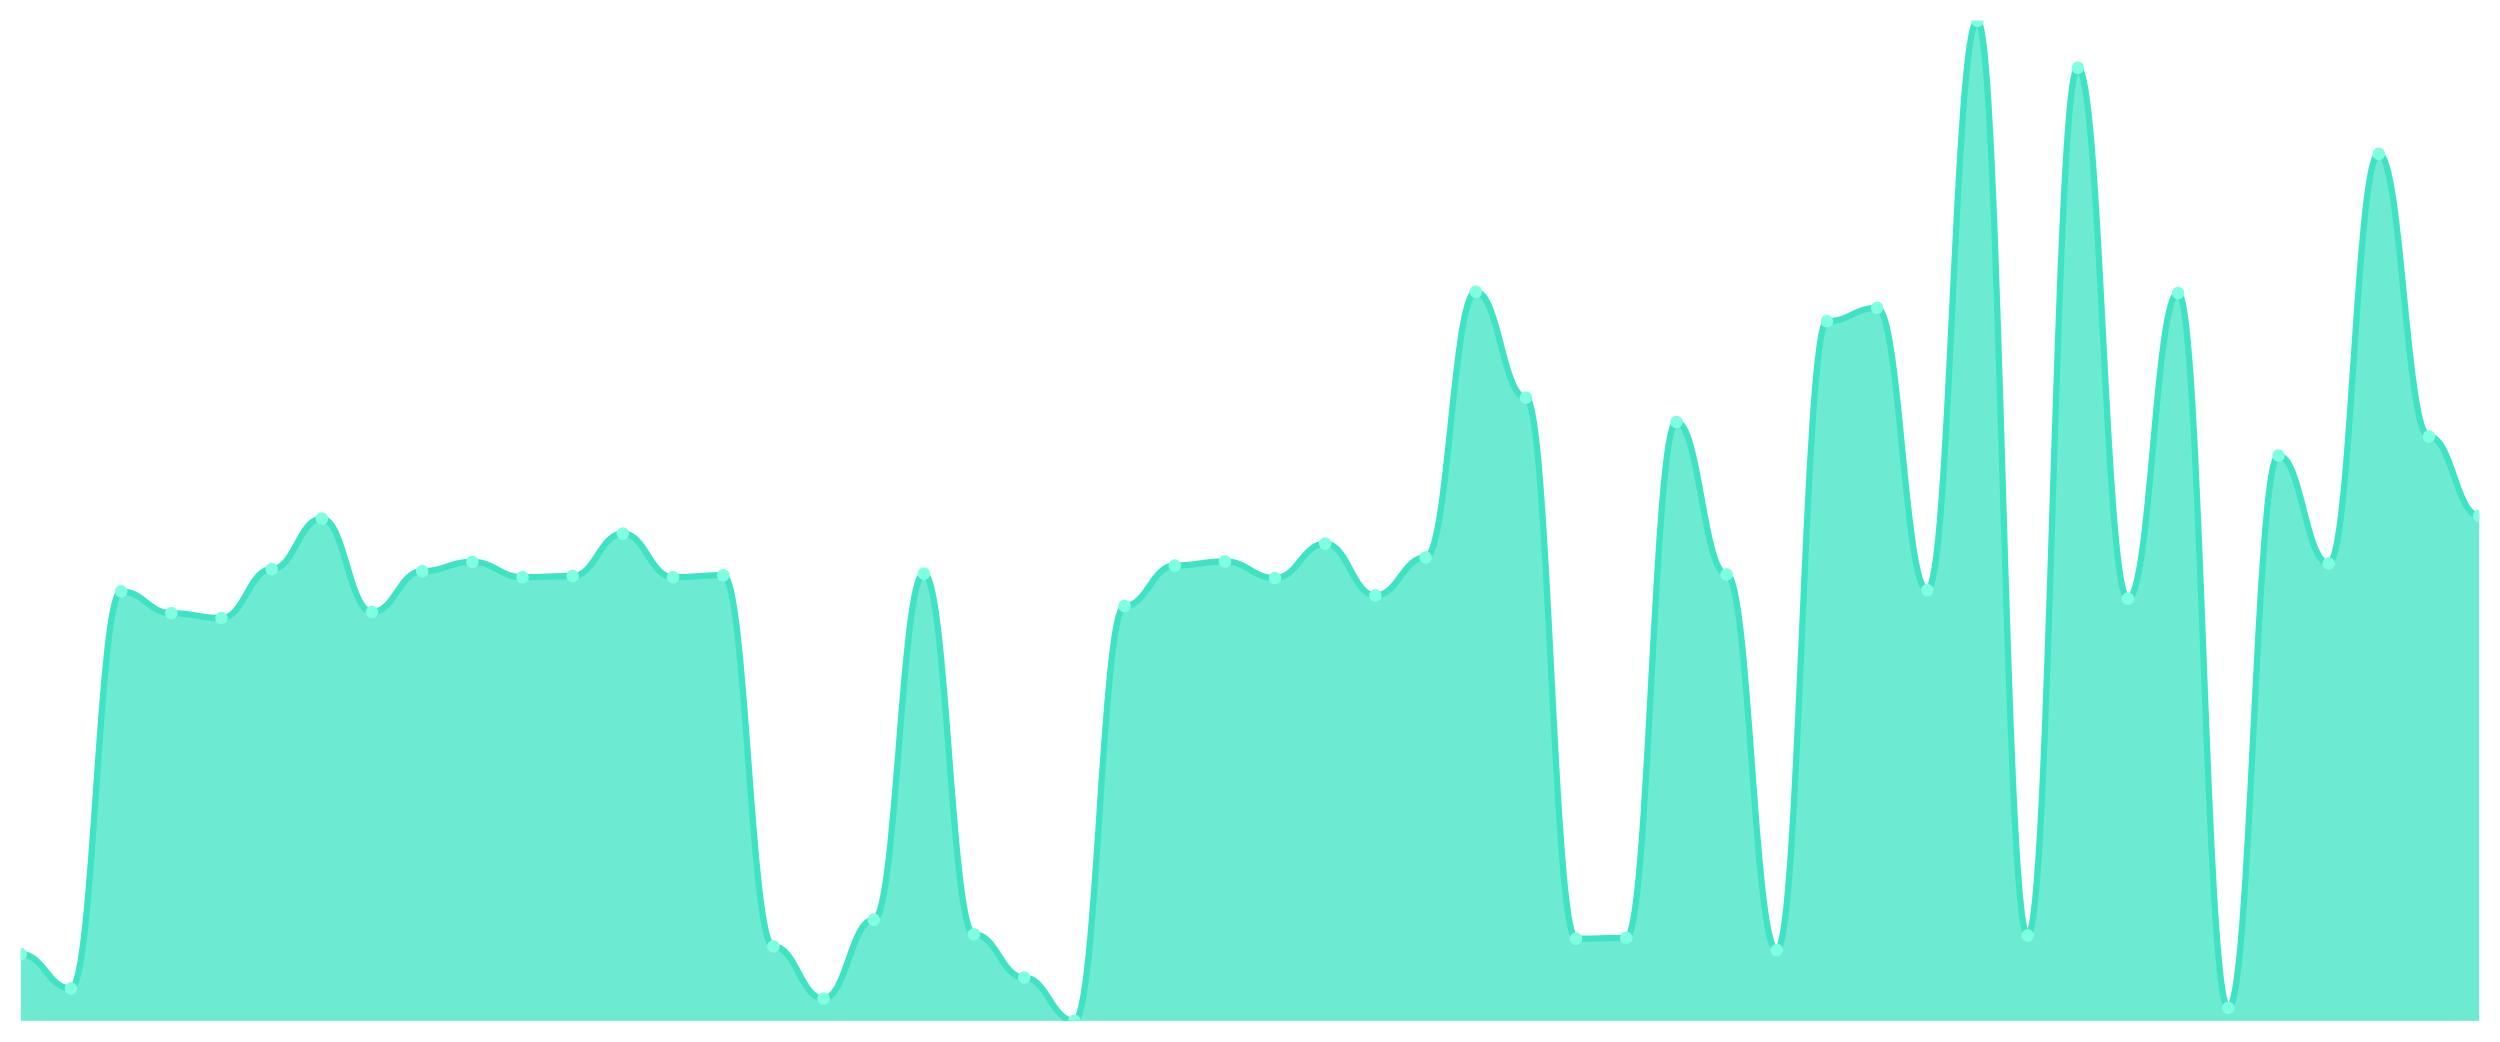
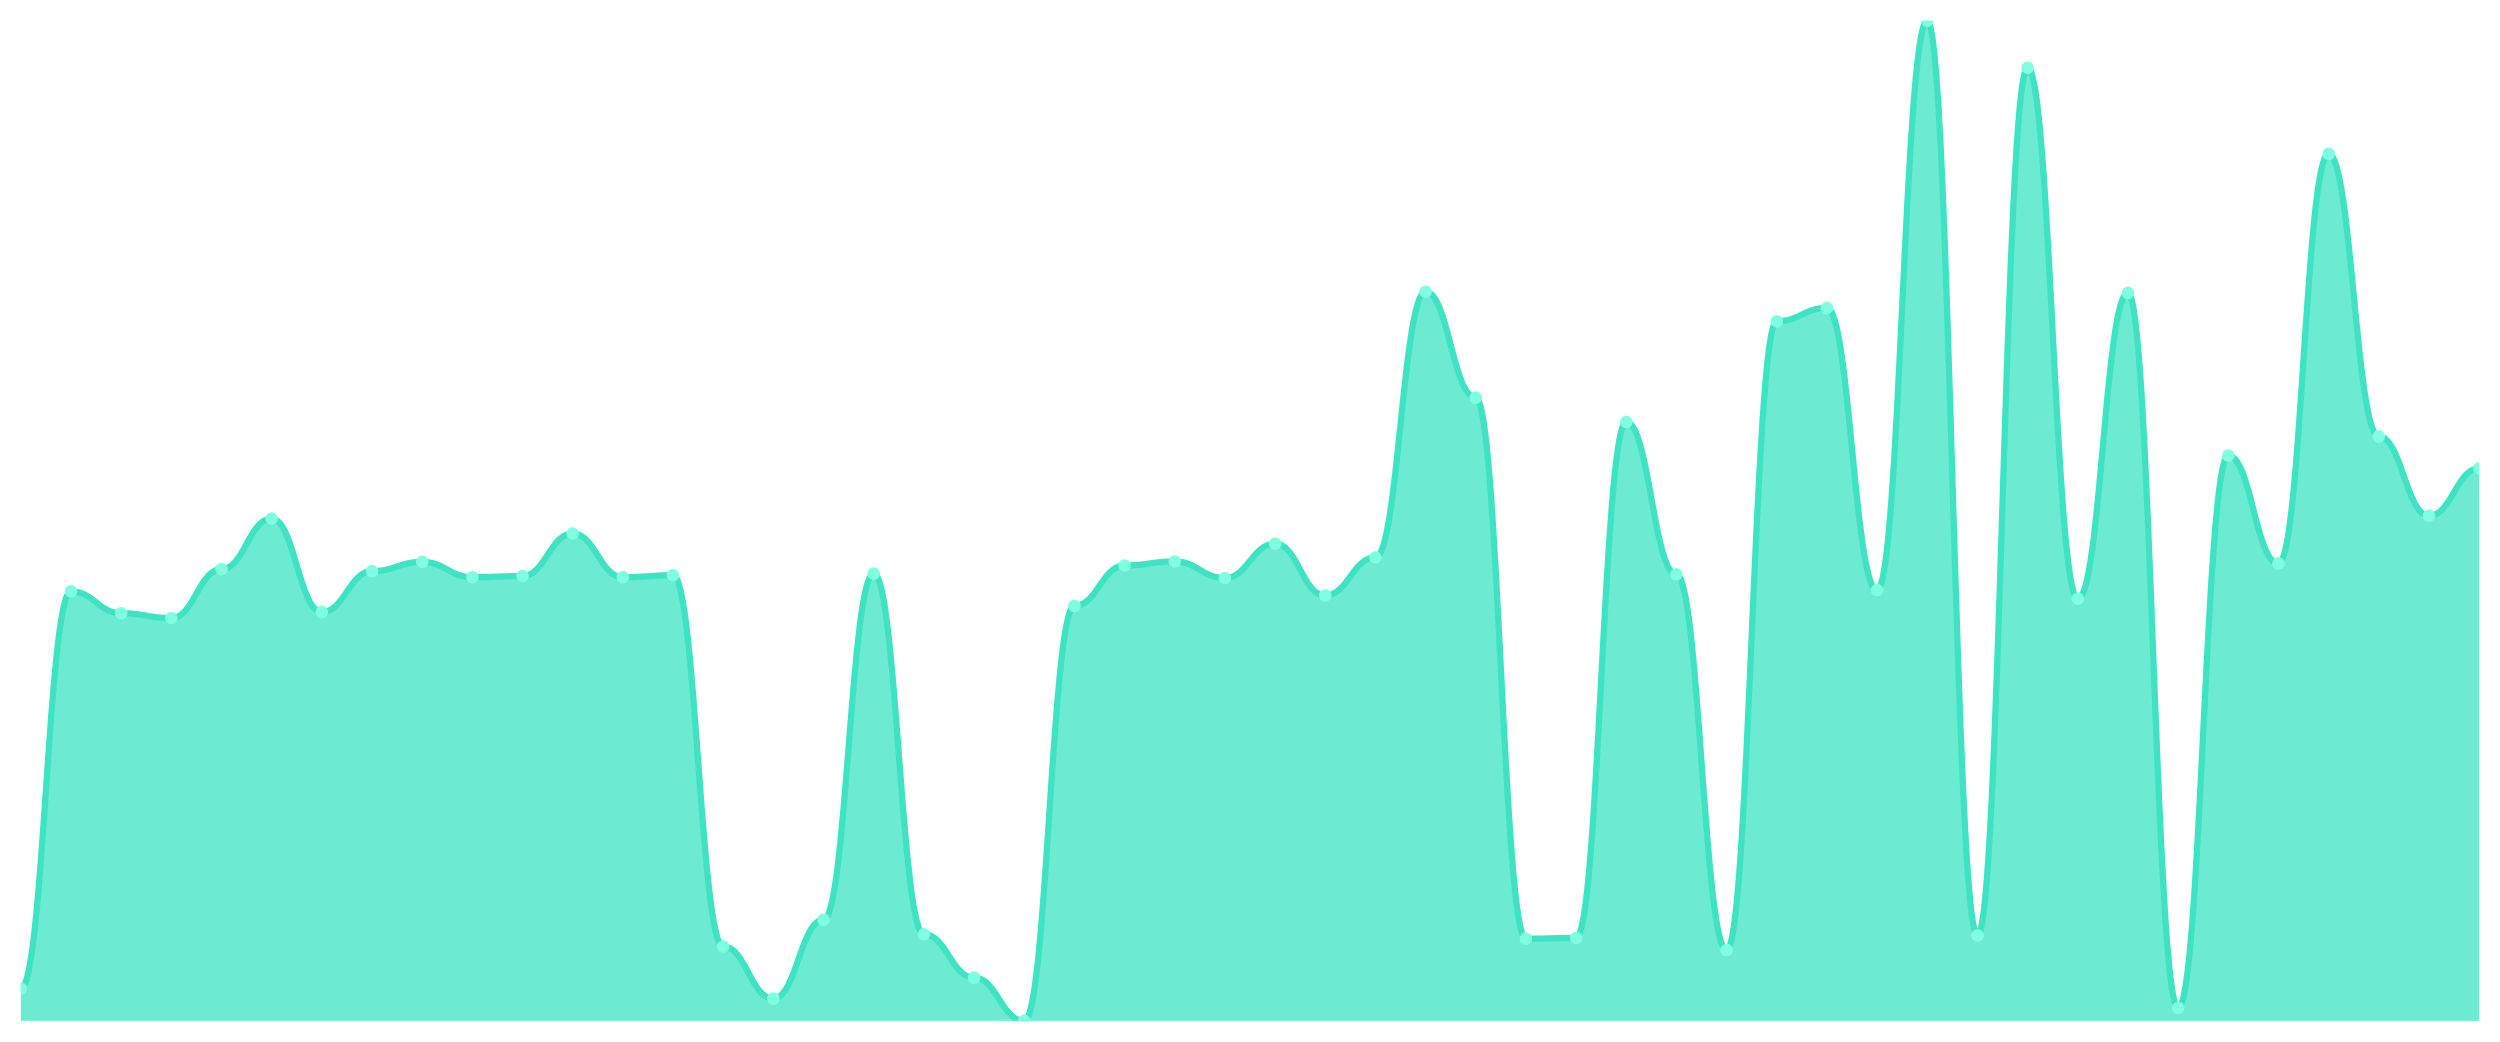
<svg xmlns="http://www.w3.org/2000/svg" viewBox="0 0 1200 500" width="1200" height="500">
  <defs>
    <clipPath id="c">
      <rect x="10" y="10" width="1180" height="480" />
    </clipPath>
  </defs>
  <rect width="1200" height="500" fill="none" />
  <g clip-path="url(#c)">
-     <path d="M 10,490 L 10,457.974 C 20.837,457.974 23.245,474.472 34.082,474.472 C 44.918,474.472 47.327,283.87 58.163,283.87 C 69,283.87 71.408,294.351 82.245,294.351 C 93.082,294.351 95.49,296.68 106.327,296.68 C 117.163,296.68 119.571,273.195 130.408,273.195 C 141.245,273.195 143.653,248.932 154.49,248.932 C 165.327,248.932 167.735,293.769 178.571,293.769 C 189.408,293.769 191.816,274.165 202.653,274.165 C 213.49,274.165 215.898,269.701 226.735,269.701 C 237.571,269.701 239.98,277.076 250.816,277.076 C 261.653,277.076 264.061,276.494 274.898,276.494 C 285.735,276.494 288.143,256.114 298.98,256.114 C 309.816,256.114 312.224,277.076 323.061,277.076 C 333.898,277.076 336.306,276.106 347.143,276.106 C 357.98,276.106 360.388,454.286 371.224,454.286 C 382.061,454.286 384.469,479.325 395.306,479.325 C 406.143,479.325 408.551,441.476 419.388,441.476 C 430.224,441.476 432.633,275.33 443.469,275.33 C 454.306,275.33 456.714,448.463 467.551,448.463 C 478.388,448.463 480.796,469.232 491.633,469.232 C 502.469,469.232 504.878,490 515.714,490 C 526.551,490 528.959,290.857 539.796,290.857 C 550.633,290.857 553.041,271.448 563.878,271.448 C 574.714,271.448 577.122,269.507 587.959,269.507 C 598.796,269.507 601.204,277.465 612.041,277.465 C 622.878,277.465 625.286,260.966 636.122,260.966 C 646.959,260.966 649.367,285.811 660.204,285.811 C 671.041,285.811 673.449,267.566 684.286,267.566 C 695.122,267.566 697.531,140.044 708.367,140.044 C 719.204,140.044 721.612,190.898 732.449,190.898 C 743.286,190.898 745.694,450.598 756.531,450.598 C 767.367,450.598 769.776,450.21 780.612,450.21 C 791.449,450.21 793.857,202.543 804.694,202.543 C 815.531,202.543 817.939,275.718 828.776,275.718 C 839.612,275.718 842.02,456.033 852.857,456.033 C 863.694,456.033 866.102,154.214 876.939,154.214 C 887.776,154.214 890.184,147.808 901.02,147.808 C 911.857,147.808 914.265,283.288 925.102,283.288 C 935.939,283.288 938.347,10 949.184,10 C 960.02,10 962.429,449.046 973.265,449.046 C 984.102,449.046 986.51,32.515 997.347,32.515 C 1008.184,32.515 1010.592,287.364 1021.429,287.364 C 1032.265,287.364 1034.673,140.627 1045.51,140.627 C 1056.347,140.627 1058.755,483.789 1069.592,483.789 C 1080.429,483.789 1082.837,218.653 1093.673,218.653 C 1104.51,218.653 1106.918,270.477 1117.755,270.477 C 1128.592,270.477 1131,73.858 1141.837,73.858 C 1152.673,73.858 1155.082,209.531 1165.918,209.531 C 1176.755,209.531 1179.163,247.574 1190,247.574 L 1190,490 Z" fill="rgba(61,227,195,0.75)" />
-     <path d="M 10,457.974 C 20.837,457.974 23.245,474.472 34.082,474.472 C 44.918,474.472 47.327,283.87 58.163,283.87 C 69,283.87 71.408,294.351 82.245,294.351 C 93.082,294.351 95.49,296.68 106.327,296.68 C 117.163,296.68 119.571,273.195 130.408,273.195 C 141.245,273.195 143.653,248.932 154.49,248.932 C 165.327,248.932 167.735,293.769 178.571,293.769 C 189.408,293.769 191.816,274.165 202.653,274.165 C 213.49,274.165 215.898,269.701 226.735,269.701 C 237.571,269.701 239.98,277.076 250.816,277.076 C 261.653,277.076 264.061,276.494 274.898,276.494 C 285.735,276.494 288.143,256.114 298.98,256.114 C 309.816,256.114 312.224,277.076 323.061,277.076 C 333.898,277.076 336.306,276.106 347.143,276.106 C 357.98,276.106 360.388,454.286 371.224,454.286 C 382.061,454.286 384.469,479.325 395.306,479.325 C 406.143,479.325 408.551,441.476 419.388,441.476 C 430.224,441.476 432.633,275.33 443.469,275.33 C 454.306,275.33 456.714,448.463 467.551,448.463 C 478.388,448.463 480.796,469.232 491.633,469.232 C 502.469,469.232 504.878,490 515.714,490 C 526.551,490 528.959,290.857 539.796,290.857 C 550.633,290.857 553.041,271.448 563.878,271.448 C 574.714,271.448 577.122,269.507 587.959,269.507 C 598.796,269.507 601.204,277.465 612.041,277.465 C 622.878,277.465 625.286,260.966 636.122,260.966 C 646.959,260.966 649.367,285.811 660.204,285.811 C 671.041,285.811 673.449,267.566 684.286,267.566 C 695.122,267.566 697.531,140.044 708.367,140.044 C 719.204,140.044 721.612,190.898 732.449,190.898 C 743.286,190.898 745.694,450.598 756.531,450.598 C 767.367,450.598 769.776,450.21 780.612,450.21 C 791.449,450.21 793.857,202.543 804.694,202.543 C 815.531,202.543 817.939,275.718 828.776,275.718 C 839.612,275.718 842.02,456.033 852.857,456.033 C 863.694,456.033 866.102,154.214 876.939,154.214 C 887.776,154.214 890.184,147.808 901.02,147.808 C 911.857,147.808 914.265,283.288 925.102,283.288 C 935.939,283.288 938.347,10 949.184,10 C 960.02,10 962.429,449.046 973.265,449.046 C 984.102,449.046 986.51,32.515 997.347,32.515 C 1008.184,32.515 1010.592,287.364 1021.429,287.364 C 1032.265,287.364 1034.673,140.627 1045.51,140.627 C 1056.347,140.627 1058.755,483.789 1069.592,483.789 C 1080.429,483.789 1082.837,218.653 1093.673,218.653 C 1104.51,218.653 1106.918,270.477 1117.755,270.477 C 1128.592,270.477 1131,73.858 1141.837,73.858 C 1152.673,73.858 1155.082,209.531 1165.918,209.531 C 1176.755,209.531 1179.163,247.574 1190,247.574" fill="none" stroke="#3de3c3" stroke-width="3" stroke-linecap="round" stroke-linejoin="round" />
-     <circle cx="10" cy="457.974" r="3" fill="#7fffe1" />
-     <circle cx="34.082" cy="474.472" r="3" fill="#7fffe1" />
-     <circle cx="58.163" cy="283.87" r="3" fill="#7fffe1" />
-     <circle cx="82.245" cy="294.351" r="3" fill="#7fffe1" />
-     <circle cx="106.327" cy="296.68" r="3" fill="#7fffe1" />
-     <circle cx="130.408" cy="273.195" r="3" fill="#7fffe1" />
-     <circle cx="154.49" cy="248.932" r="3" fill="#7fffe1" />
-     <circle cx="178.571" cy="293.769" r="3" fill="#7fffe1" />
-     <circle cx="202.653" cy="274.165" r="3" fill="#7fffe1" />
-     <circle cx="226.735" cy="269.701" r="3" fill="#7fffe1" />
-     <circle cx="250.816" cy="277.076" r="3" fill="#7fffe1" />
-     <circle cx="274.898" cy="276.494" r="3" fill="#7fffe1" />
-     <circle cx="298.98" cy="256.114" r="3" fill="#7fffe1" />
-     <circle cx="323.061" cy="277.076" r="3" fill="#7fffe1" />
-     <circle cx="347.143" cy="276.106" r="3" fill="#7fffe1" />
-     <circle cx="371.224" cy="454.286" r="3" fill="#7fffe1" />
-     <circle cx="395.306" cy="479.325" r="3" fill="#7fffe1" />
-     <circle cx="419.388" cy="441.476" r="3" fill="#7fffe1" />
-     <circle cx="443.469" cy="275.33" r="3" fill="#7fffe1" />
-     <circle cx="467.551" cy="448.463" r="3" fill="#7fffe1" />
-     <circle cx="491.633" cy="469.232" r="3" fill="#7fffe1" />
-     <circle cx="515.714" cy="490" r="3" fill="#7fffe1" />
-     <circle cx="539.796" cy="290.857" r="3" fill="#7fffe1" />
-     <circle cx="563.878" cy="271.448" r="3" fill="#7fffe1" />
-     <circle cx="587.959" cy="269.507" r="3" fill="#7fffe1" />
-     <circle cx="612.041" cy="277.465" r="3" fill="#7fffe1" />
-     <circle cx="636.122" cy="260.966" r="3" fill="#7fffe1" />
-     <circle cx="660.204" cy="285.811" r="3" fill="#7fffe1" />
-     <circle cx="684.286" cy="267.566" r="3" fill="#7fffe1" />
-     <circle cx="708.367" cy="140.044" r="3" fill="#7fffe1" />
-     <circle cx="732.449" cy="190.898" r="3" fill="#7fffe1" />
-     <circle cx="756.531" cy="450.598" r="3" fill="#7fffe1" />
-     <circle cx="780.612" cy="450.21" r="3" fill="#7fffe1" />
-     <circle cx="804.694" cy="202.543" r="3" fill="#7fffe1" />
-     <circle cx="828.776" cy="275.718" r="3" fill="#7fffe1" />
-     <circle cx="852.857" cy="456.033" r="3" fill="#7fffe1" />
-     <circle cx="876.939" cy="154.214" r="3" fill="#7fffe1" />
-     <circle cx="901.02" cy="147.808" r="3" fill="#7fffe1" />
-     <circle cx="925.102" cy="283.288" r="3" fill="#7fffe1" />
-     <circle cx="949.184" cy="10" r="3" fill="#7fffe1" />
-     <circle cx="973.265" cy="449.046" r="3" fill="#7fffe1" />
-     <circle cx="997.347" cy="32.515" r="3" fill="#7fffe1" />
-     <circle cx="1021.429" cy="287.364" r="3" fill="#7fffe1" />
-     <circle cx="1045.51" cy="140.627" r="3" fill="#7fffe1" />
-     <circle cx="1069.592" cy="483.789" r="3" fill="#7fffe1" />
-     <circle cx="1093.673" cy="218.653" r="3" fill="#7fffe1" />
-     <circle cx="1117.755" cy="270.477" r="3" fill="#7fffe1" />
-     <circle cx="1141.837" cy="73.858" r="3" fill="#7fffe1" />
-     <circle cx="1165.918" cy="209.531" r="3" fill="#7fffe1" />
-     <circle cx="1190" cy="247.574" r="3" fill="#7fffe1" />
+     <path d="M 10,490 L 10,474.472 C 20.837,474.472 23.245,283.87 34.082,283.87 C 44.918,283.87 47.327,294.351 58.163,294.351 C 69,294.351 71.408,296.68 82.245,296.68 C 93.082,296.68 95.49,273.195 106.327,273.195 C 117.163,273.195 119.571,248.932 130.408,248.932 C 141.245,248.932 143.653,293.769 154.49,293.769 C 165.327,293.769 167.735,274.165 178.571,274.165 C 189.408,274.165 191.816,269.701 202.653,269.701 C 213.49,269.701 215.898,277.076 226.735,277.076 C 237.571,277.076 239.98,276.494 250.816,276.494 C 261.653,276.494 264.061,256.114 274.898,256.114 C 285.735,256.114 288.143,277.076 298.98,277.076 C 309.816,277.076 312.224,276.106 323.061,276.106 C 333.898,276.106 336.306,454.286 347.143,454.286 C 357.98,454.286 360.388,479.325 371.224,479.325 C 382.061,479.325 384.469,441.476 395.306,441.476 C 406.143,441.476 408.551,275.33 419.388,275.33 C 430.224,275.33 432.633,448.463 443.469,448.463 C 454.306,448.463 456.714,469.232 467.551,469.232 C 478.388,469.232 480.796,490 491.633,490 C 502.469,490 504.878,290.857 515.714,290.857 C 526.551,290.857 528.959,271.448 539.796,271.448 C 550.633,271.448 553.041,269.507 563.878,269.507 C 574.714,269.507 577.122,277.465 587.959,277.465 C 598.796,277.465 601.204,260.966 612.041,260.966 C 622.878,260.966 625.286,285.811 636.122,285.811 C 646.959,285.811 649.367,267.566 660.204,267.566 C 671.041,267.566 673.449,140.044 684.286,140.044 C 695.122,140.044 697.531,190.898 708.367,190.898 C 719.204,190.898 721.612,450.598 732.449,450.598 C 743.286,450.598 745.694,450.21 756.531,450.21 C 767.367,450.21 769.776,202.543 780.612,202.543 C 791.449,202.543 793.857,275.718 804.694,275.718 C 815.531,275.718 817.939,456.033 828.776,456.033 C 839.612,456.033 842.02,154.214 852.857,154.214 C 863.694,154.214 866.102,147.808 876.939,147.808 C 887.776,147.808 890.184,283.288 901.02,283.288 C 911.857,283.288 914.265,10 925.102,10 C 935.939,10 938.347,449.046 949.184,449.046 C 960.02,449.046 962.429,32.515 973.265,32.515 C 984.102,32.515 986.51,287.364 997.347,287.364 C 1008.184,287.364 1010.592,140.627 1021.429,140.627 C 1032.265,140.627 1034.673,483.789 1045.51,483.789 C 1056.347,483.789 1058.755,218.653 1069.592,218.653 C 1080.429,218.653 1082.837,270.477 1093.673,270.477 C 1104.51,270.477 1106.918,73.858 1117.755,73.858 C 1128.592,73.858 1131,209.531 1141.837,209.531 C 1152.673,209.531 1155.082,247.574 1165.918,247.574 C 1176.755,247.574 1179.163,224.865 1190,224.865 L 1190,490 Z" fill="rgba(61,227,195,0.75)" />
+     <path d="M 10,474.472 C 20.837,474.472 23.245,283.87 34.082,283.87 C 44.918,283.87 47.327,294.351 58.163,294.351 C 69,294.351 71.408,296.68 82.245,296.68 C 93.082,296.68 95.49,273.195 106.327,273.195 C 117.163,273.195 119.571,248.932 130.408,248.932 C 141.245,248.932 143.653,293.769 154.49,293.769 C 165.327,293.769 167.735,274.165 178.571,274.165 C 189.408,274.165 191.816,269.701 202.653,269.701 C 213.49,269.701 215.898,277.076 226.735,277.076 C 237.571,277.076 239.98,276.494 250.816,276.494 C 261.653,276.494 264.061,256.114 274.898,256.114 C 285.735,256.114 288.143,277.076 298.98,277.076 C 309.816,277.076 312.224,276.106 323.061,276.106 C 333.898,276.106 336.306,454.286 347.143,454.286 C 357.98,454.286 360.388,479.325 371.224,479.325 C 382.061,479.325 384.469,441.476 395.306,441.476 C 406.143,441.476 408.551,275.33 419.388,275.33 C 430.224,275.33 432.633,448.463 443.469,448.463 C 454.306,448.463 456.714,469.232 467.551,469.232 C 478.388,469.232 480.796,490 491.633,490 C 502.469,490 504.878,290.857 515.714,290.857 C 526.551,290.857 528.959,271.448 539.796,271.448 C 550.633,271.448 553.041,269.507 563.878,269.507 C 574.714,269.507 577.122,277.465 587.959,277.465 C 598.796,277.465 601.204,260.966 612.041,260.966 C 622.878,260.966 625.286,285.811 636.122,285.811 C 646.959,285.811 649.367,267.566 660.204,267.566 C 671.041,267.566 673.449,140.044 684.286,140.044 C 695.122,140.044 697.531,190.898 708.367,190.898 C 719.204,190.898 721.612,450.598 732.449,450.598 C 743.286,450.598 745.694,450.21 756.531,450.21 C 767.367,450.21 769.776,202.543 780.612,202.543 C 791.449,202.543 793.857,275.718 804.694,275.718 C 815.531,275.718 817.939,456.033 828.776,456.033 C 839.612,456.033 842.02,154.214 852.857,154.214 C 863.694,154.214 866.102,147.808 876.939,147.808 C 887.776,147.808 890.184,283.288 901.02,283.288 C 911.857,283.288 914.265,10 925.102,10 C 935.939,10 938.347,449.046 949.184,449.046 C 960.02,449.046 962.429,32.515 973.265,32.515 C 984.102,32.515 986.51,287.364 997.347,287.364 C 1008.184,287.364 1010.592,140.627 1021.429,140.627 C 1032.265,140.627 1034.673,483.789 1045.51,483.789 C 1056.347,483.789 1058.755,218.653 1069.592,218.653 C 1080.429,218.653 1082.837,270.477 1093.673,270.477 C 1104.51,270.477 1106.918,73.858 1117.755,73.858 C 1128.592,73.858 1131,209.531 1141.837,209.531 C 1152.673,209.531 1155.082,247.574 1165.918,247.574 C 1176.755,247.574 1179.163,224.865 1190,224.865" fill="none" stroke="#3de3c3" stroke-width="3" stroke-linecap="round" stroke-linejoin="round" />
+     <circle cx="10" cy="474.472" r="3" fill="#7fffe1" />
+     <circle cx="34.082" cy="283.87" r="3" fill="#7fffe1" />
+     <circle cx="58.163" cy="294.351" r="3" fill="#7fffe1" />
+     <circle cx="82.245" cy="296.68" r="3" fill="#7fffe1" />
+     <circle cx="106.327" cy="273.195" r="3" fill="#7fffe1" />
+     <circle cx="130.408" cy="248.932" r="3" fill="#7fffe1" />
+     <circle cx="154.49" cy="293.769" r="3" fill="#7fffe1" />
+     <circle cx="178.571" cy="274.165" r="3" fill="#7fffe1" />
+     <circle cx="202.653" cy="269.701" r="3" fill="#7fffe1" />
+     <circle cx="226.735" cy="277.076" r="3" fill="#7fffe1" />
+     <circle cx="250.816" cy="276.494" r="3" fill="#7fffe1" />
+     <circle cx="274.898" cy="256.114" r="3" fill="#7fffe1" />
+     <circle cx="298.98" cy="277.076" r="3" fill="#7fffe1" />
+     <circle cx="323.061" cy="276.106" r="3" fill="#7fffe1" />
+     <circle cx="347.143" cy="454.286" r="3" fill="#7fffe1" />
+     <circle cx="371.224" cy="479.325" r="3" fill="#7fffe1" />
+     <circle cx="395.306" cy="441.476" r="3" fill="#7fffe1" />
+     <circle cx="419.388" cy="275.33" r="3" fill="#7fffe1" />
+     <circle cx="443.469" cy="448.463" r="3" fill="#7fffe1" />
+     <circle cx="467.551" cy="469.232" r="3" fill="#7fffe1" />
+     <circle cx="491.633" cy="490" r="3" fill="#7fffe1" />
+     <circle cx="515.714" cy="290.857" r="3" fill="#7fffe1" />
+     <circle cx="539.796" cy="271.448" r="3" fill="#7fffe1" />
+     <circle cx="563.878" cy="269.507" r="3" fill="#7fffe1" />
+     <circle cx="587.959" cy="277.465" r="3" fill="#7fffe1" />
+     <circle cx="612.041" cy="260.966" r="3" fill="#7fffe1" />
+     <circle cx="636.122" cy="285.811" r="3" fill="#7fffe1" />
+     <circle cx="660.204" cy="267.566" r="3" fill="#7fffe1" />
+     <circle cx="684.286" cy="140.044" r="3" fill="#7fffe1" />
+     <circle cx="708.367" cy="190.898" r="3" fill="#7fffe1" />
+     <circle cx="732.449" cy="450.598" r="3" fill="#7fffe1" />
+     <circle cx="756.531" cy="450.21" r="3" fill="#7fffe1" />
+     <circle cx="780.612" cy="202.543" r="3" fill="#7fffe1" />
+     <circle cx="804.694" cy="275.718" r="3" fill="#7fffe1" />
+     <circle cx="828.776" cy="456.033" r="3" fill="#7fffe1" />
+     <circle cx="852.857" cy="154.214" r="3" fill="#7fffe1" />
+     <circle cx="876.939" cy="147.808" r="3" fill="#7fffe1" />
+     <circle cx="901.02" cy="283.288" r="3" fill="#7fffe1" />
+     <circle cx="925.102" cy="10" r="3" fill="#7fffe1" />
+     <circle cx="949.184" cy="449.046" r="3" fill="#7fffe1" />
+     <circle cx="973.265" cy="32.515" r="3" fill="#7fffe1" />
+     <circle cx="997.347" cy="287.364" r="3" fill="#7fffe1" />
+     <circle cx="1021.429" cy="140.627" r="3" fill="#7fffe1" />
+     <circle cx="1045.51" cy="483.789" r="3" fill="#7fffe1" />
+     <circle cx="1069.592" cy="218.653" r="3" fill="#7fffe1" />
+     <circle cx="1093.673" cy="270.477" r="3" fill="#7fffe1" />
+     <circle cx="1117.755" cy="73.858" r="3" fill="#7fffe1" />
+     <circle cx="1141.837" cy="209.531" r="3" fill="#7fffe1" />
+     <circle cx="1165.918" cy="247.574" r="3" fill="#7fffe1" />
+     <circle cx="1190" cy="224.865" r="3" fill="#7fffe1" />
  </g>
</svg>
